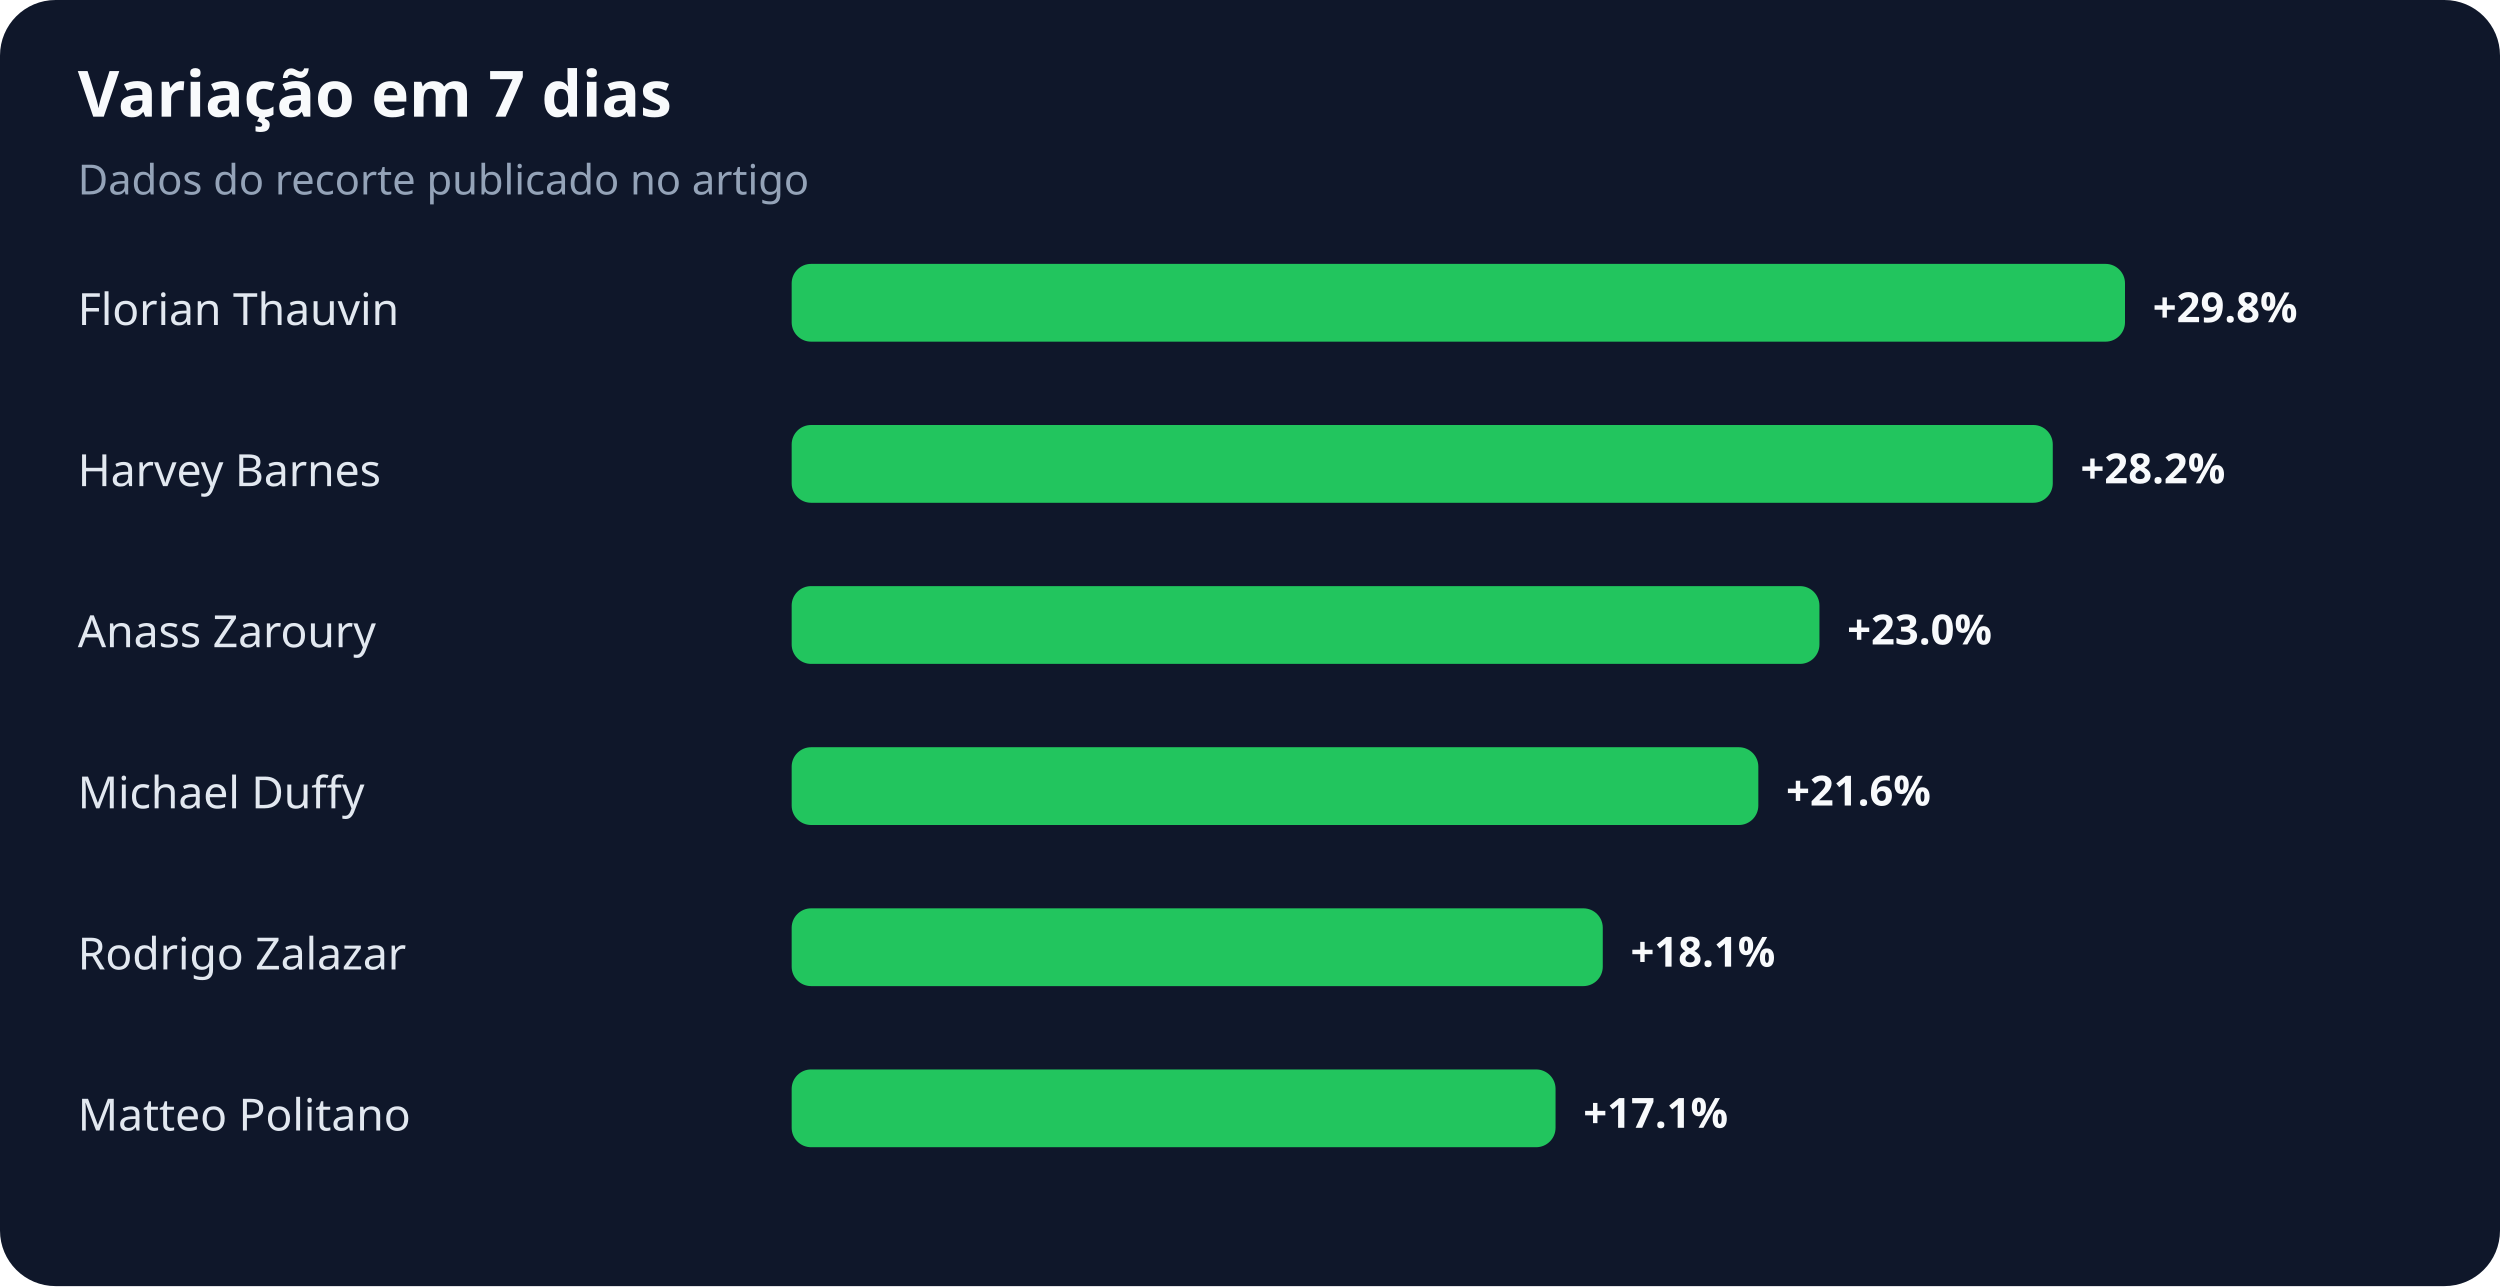
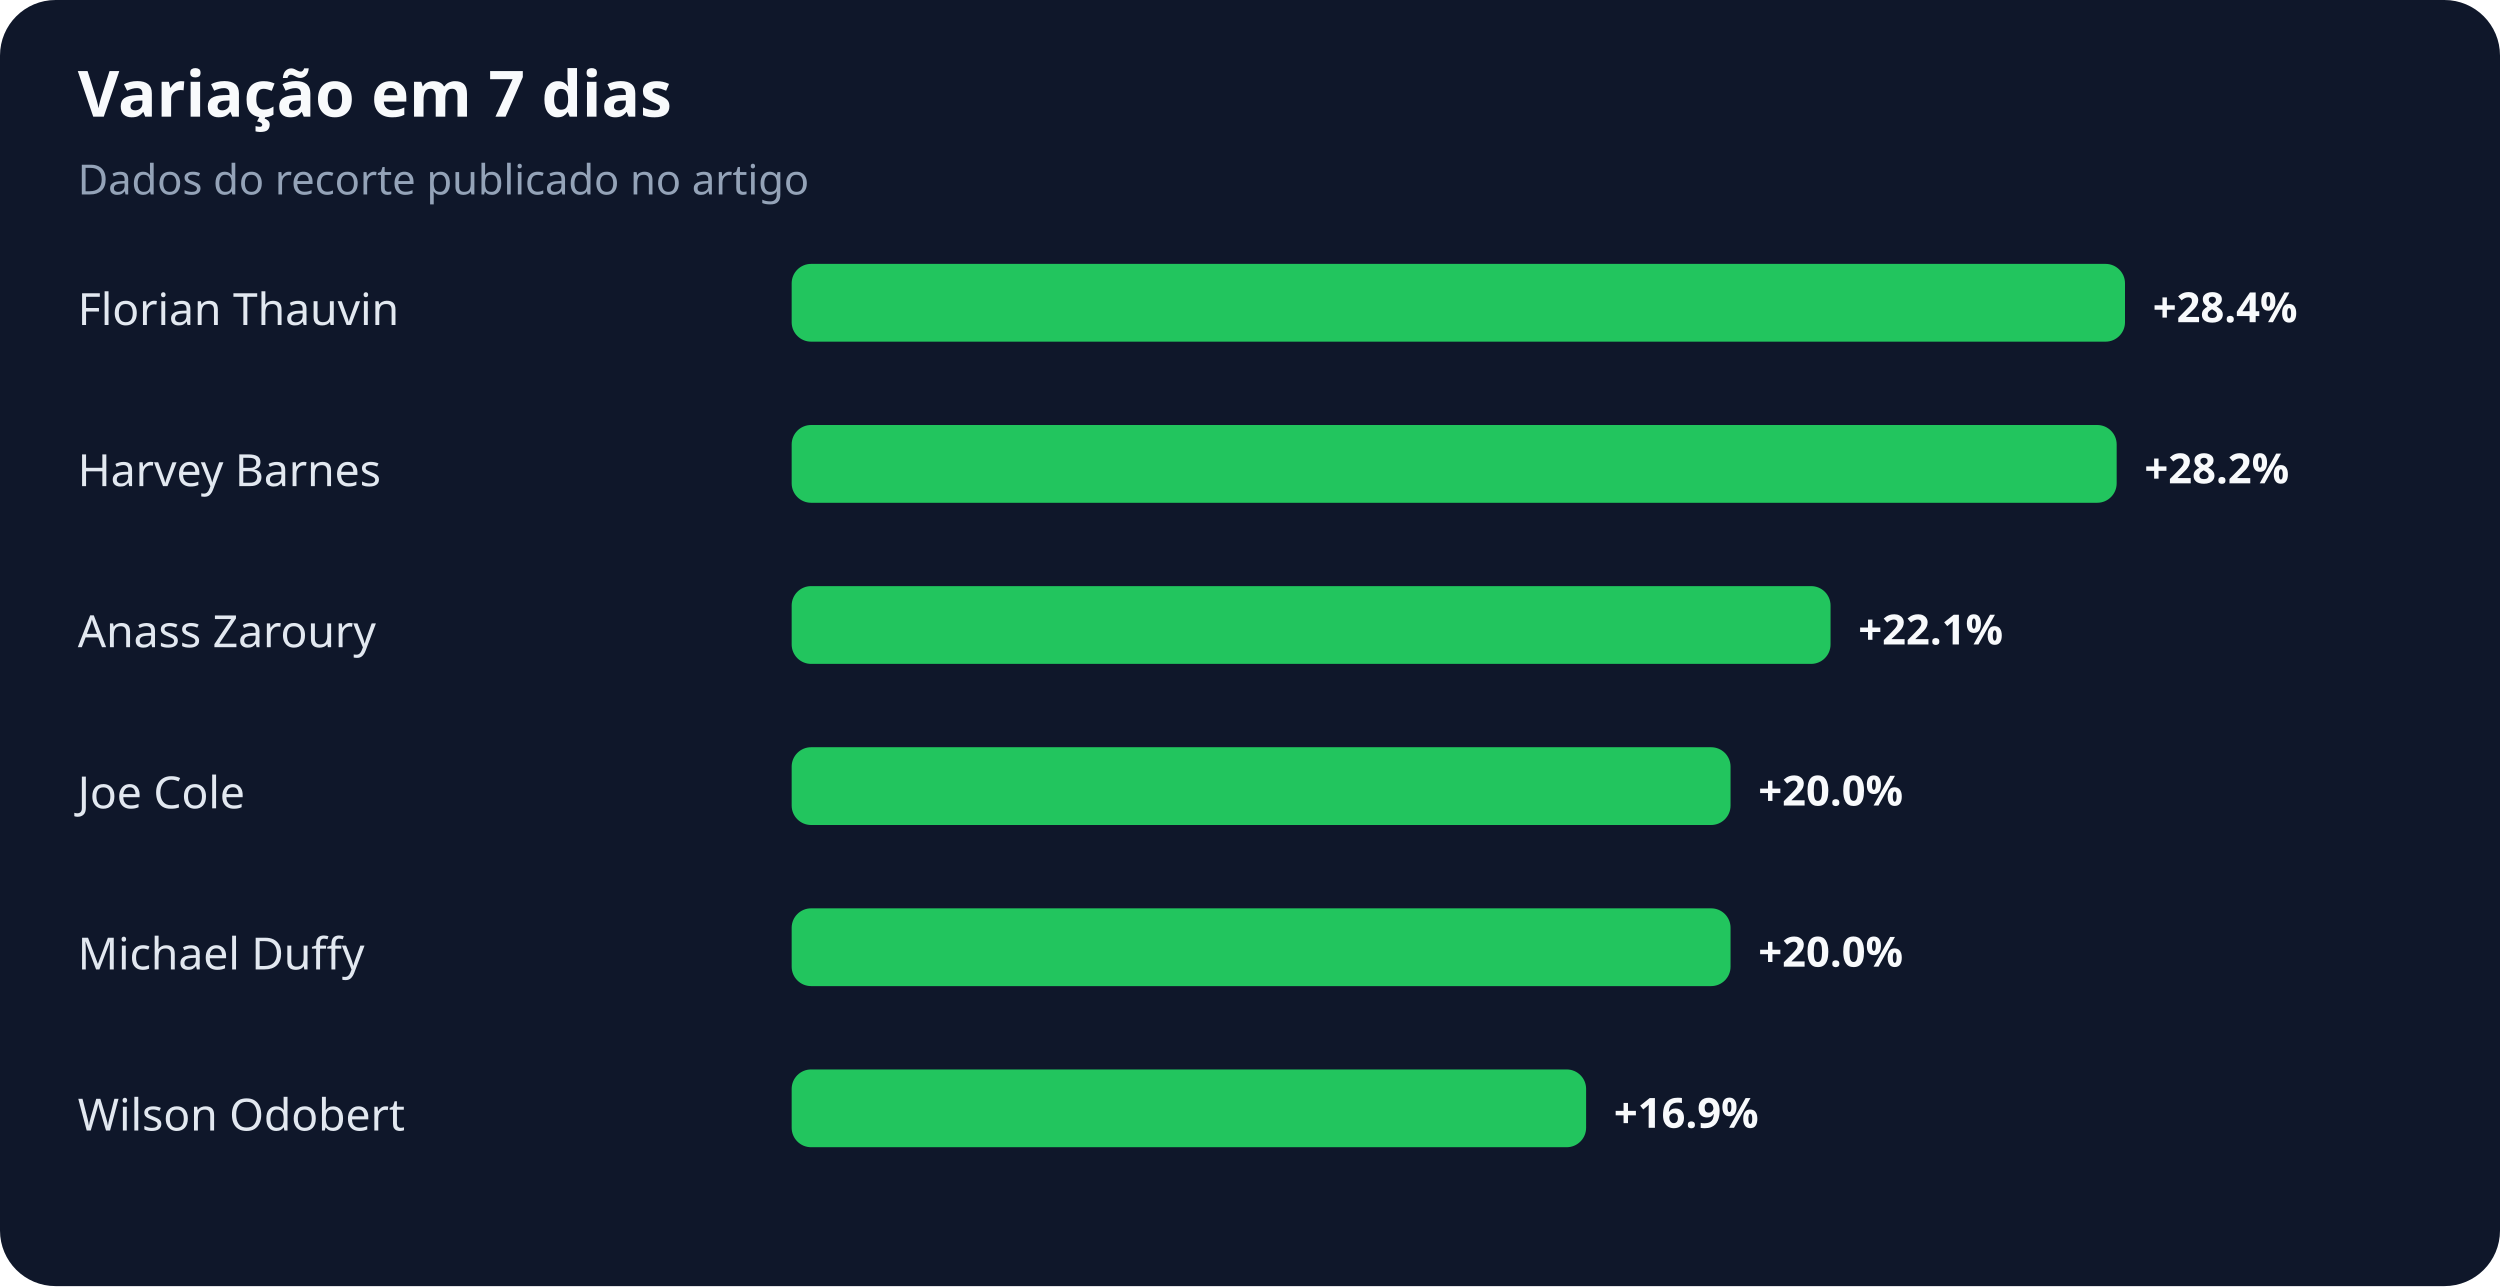
<svg xmlns="http://www.w3.org/2000/svg" width="900" height="463" viewBox="0 0 900 463" role="img" aria-labelledby="title desc">
  <rect width="100%" height="100%" rx="20" fill="#0f172a" />
  <text x="28" y="42" fill="#f8fafc" font-family="system-ui,sans-serif" font-size="23" font-weight="700">Variação em 7 dias</text>
  <text x="28" y="70" fill="#94a3b8" font-family="system-ui,sans-serif" font-size="15">Dados do recorte publicado no artigo</text>
  <text x="28" y="117" fill="#e2e8f0" font-family="system-ui,sans-serif" font-size="16">Florian Thauvin</text>
  <rect x="285" y="95" width="480" height="28" rx="7" fill="#22c55e" />
-   <text x="775" y="116" fill="#f8fafc" font-family="system-ui,sans-serif" font-size="15" font-weight="700">+29.8%</text>
+   <text x="775" y="116" fill="#f8fafc" font-family="system-ui,sans-serif" font-size="15" font-weight="700">+28.4%</text>
  <text x="28" y="175" fill="#e2e8f0" font-family="system-ui,sans-serif" font-size="16">Harvey Barnes</text>
-   <rect x="285" y="153" width="454" height="28" rx="7" fill="#22c55e" />
-   <text x="749" y="174" fill="#f8fafc" font-family="system-ui,sans-serif" font-size="15" font-weight="700">+28.2%</text>
+   <rect x="285" y="153" width="477" height="28" rx="7" fill="#22c55e" />
+   <text x="772" y="174" fill="#f8fafc" font-family="system-ui,sans-serif" font-size="15" font-weight="700">+28.2%</text>
  <text x="28" y="233" fill="#e2e8f0" font-family="system-ui,sans-serif" font-size="16">Anass Zaroury</text>
-   <rect x="285" y="211" width="370" height="28" rx="7" fill="#22c55e" />
-   <text x="665" y="232" fill="#f8fafc" font-family="system-ui,sans-serif" font-size="15" font-weight="700">+23.0%</text>
-   <text x="28" y="291" fill="#e2e8f0" font-family="system-ui,sans-serif" font-size="16">Michael Duffy</text>
-   <rect x="285" y="269" width="348" height="28" rx="7" fill="#22c55e" />
-   <text x="643" y="290" fill="#f8fafc" font-family="system-ui,sans-serif" font-size="15" font-weight="700">+21.6%</text>
-   <text x="28" y="349" fill="#e2e8f0" font-family="system-ui,sans-serif" font-size="16">Rodrigo Zalazar</text>
-   <rect x="285" y="327" width="292" height="28" rx="7" fill="#22c55e" />
-   <text x="587" y="348" fill="#f8fafc" font-family="system-ui,sans-serif" font-size="15" font-weight="700">+18.1%</text>
-   <text x="28" y="407" fill="#e2e8f0" font-family="system-ui,sans-serif" font-size="16">Matteo Politano</text>
-   <rect x="285" y="385" width="275" height="28" rx="7" fill="#22c55e" />
-   <text x="570" y="406" fill="#f8fafc" font-family="system-ui,sans-serif" font-size="15" font-weight="700">+17.1%</text>
+   <rect x="285" y="211" width="374" height="28" rx="7" fill="#22c55e" />
+   <text x="669" y="232" fill="#f8fafc" font-family="system-ui,sans-serif" font-size="15" font-weight="700">+22.1%</text>
+   <text x="28" y="291" fill="#e2e8f0" font-family="system-ui,sans-serif" font-size="16">Joe Cole</text>
+   <rect x="285" y="269" width="338" height="28" rx="7" fill="#22c55e" />
+   <text x="633" y="290" fill="#f8fafc" font-family="system-ui,sans-serif" font-size="15" font-weight="700">+20.0%</text>
+   <text x="28" y="349" fill="#e2e8f0" font-family="system-ui,sans-serif" font-size="16">Michael Duffy</text>
+   <rect x="285" y="327" width="338" height="28" rx="7" fill="#22c55e" />
+   <text x="633" y="348" fill="#f8fafc" font-family="system-ui,sans-serif" font-size="15" font-weight="700">+20.0%</text>
+   <text x="28" y="407" fill="#e2e8f0" font-family="system-ui,sans-serif" font-size="16">Wilson Odobert</text>
+   <rect x="285" y="385" width="286" height="28" rx="7" fill="#22c55e" />
+   <text x="581" y="406" fill="#f8fafc" font-family="system-ui,sans-serif" font-size="15" font-weight="700">+16.9%</text>
</svg>
